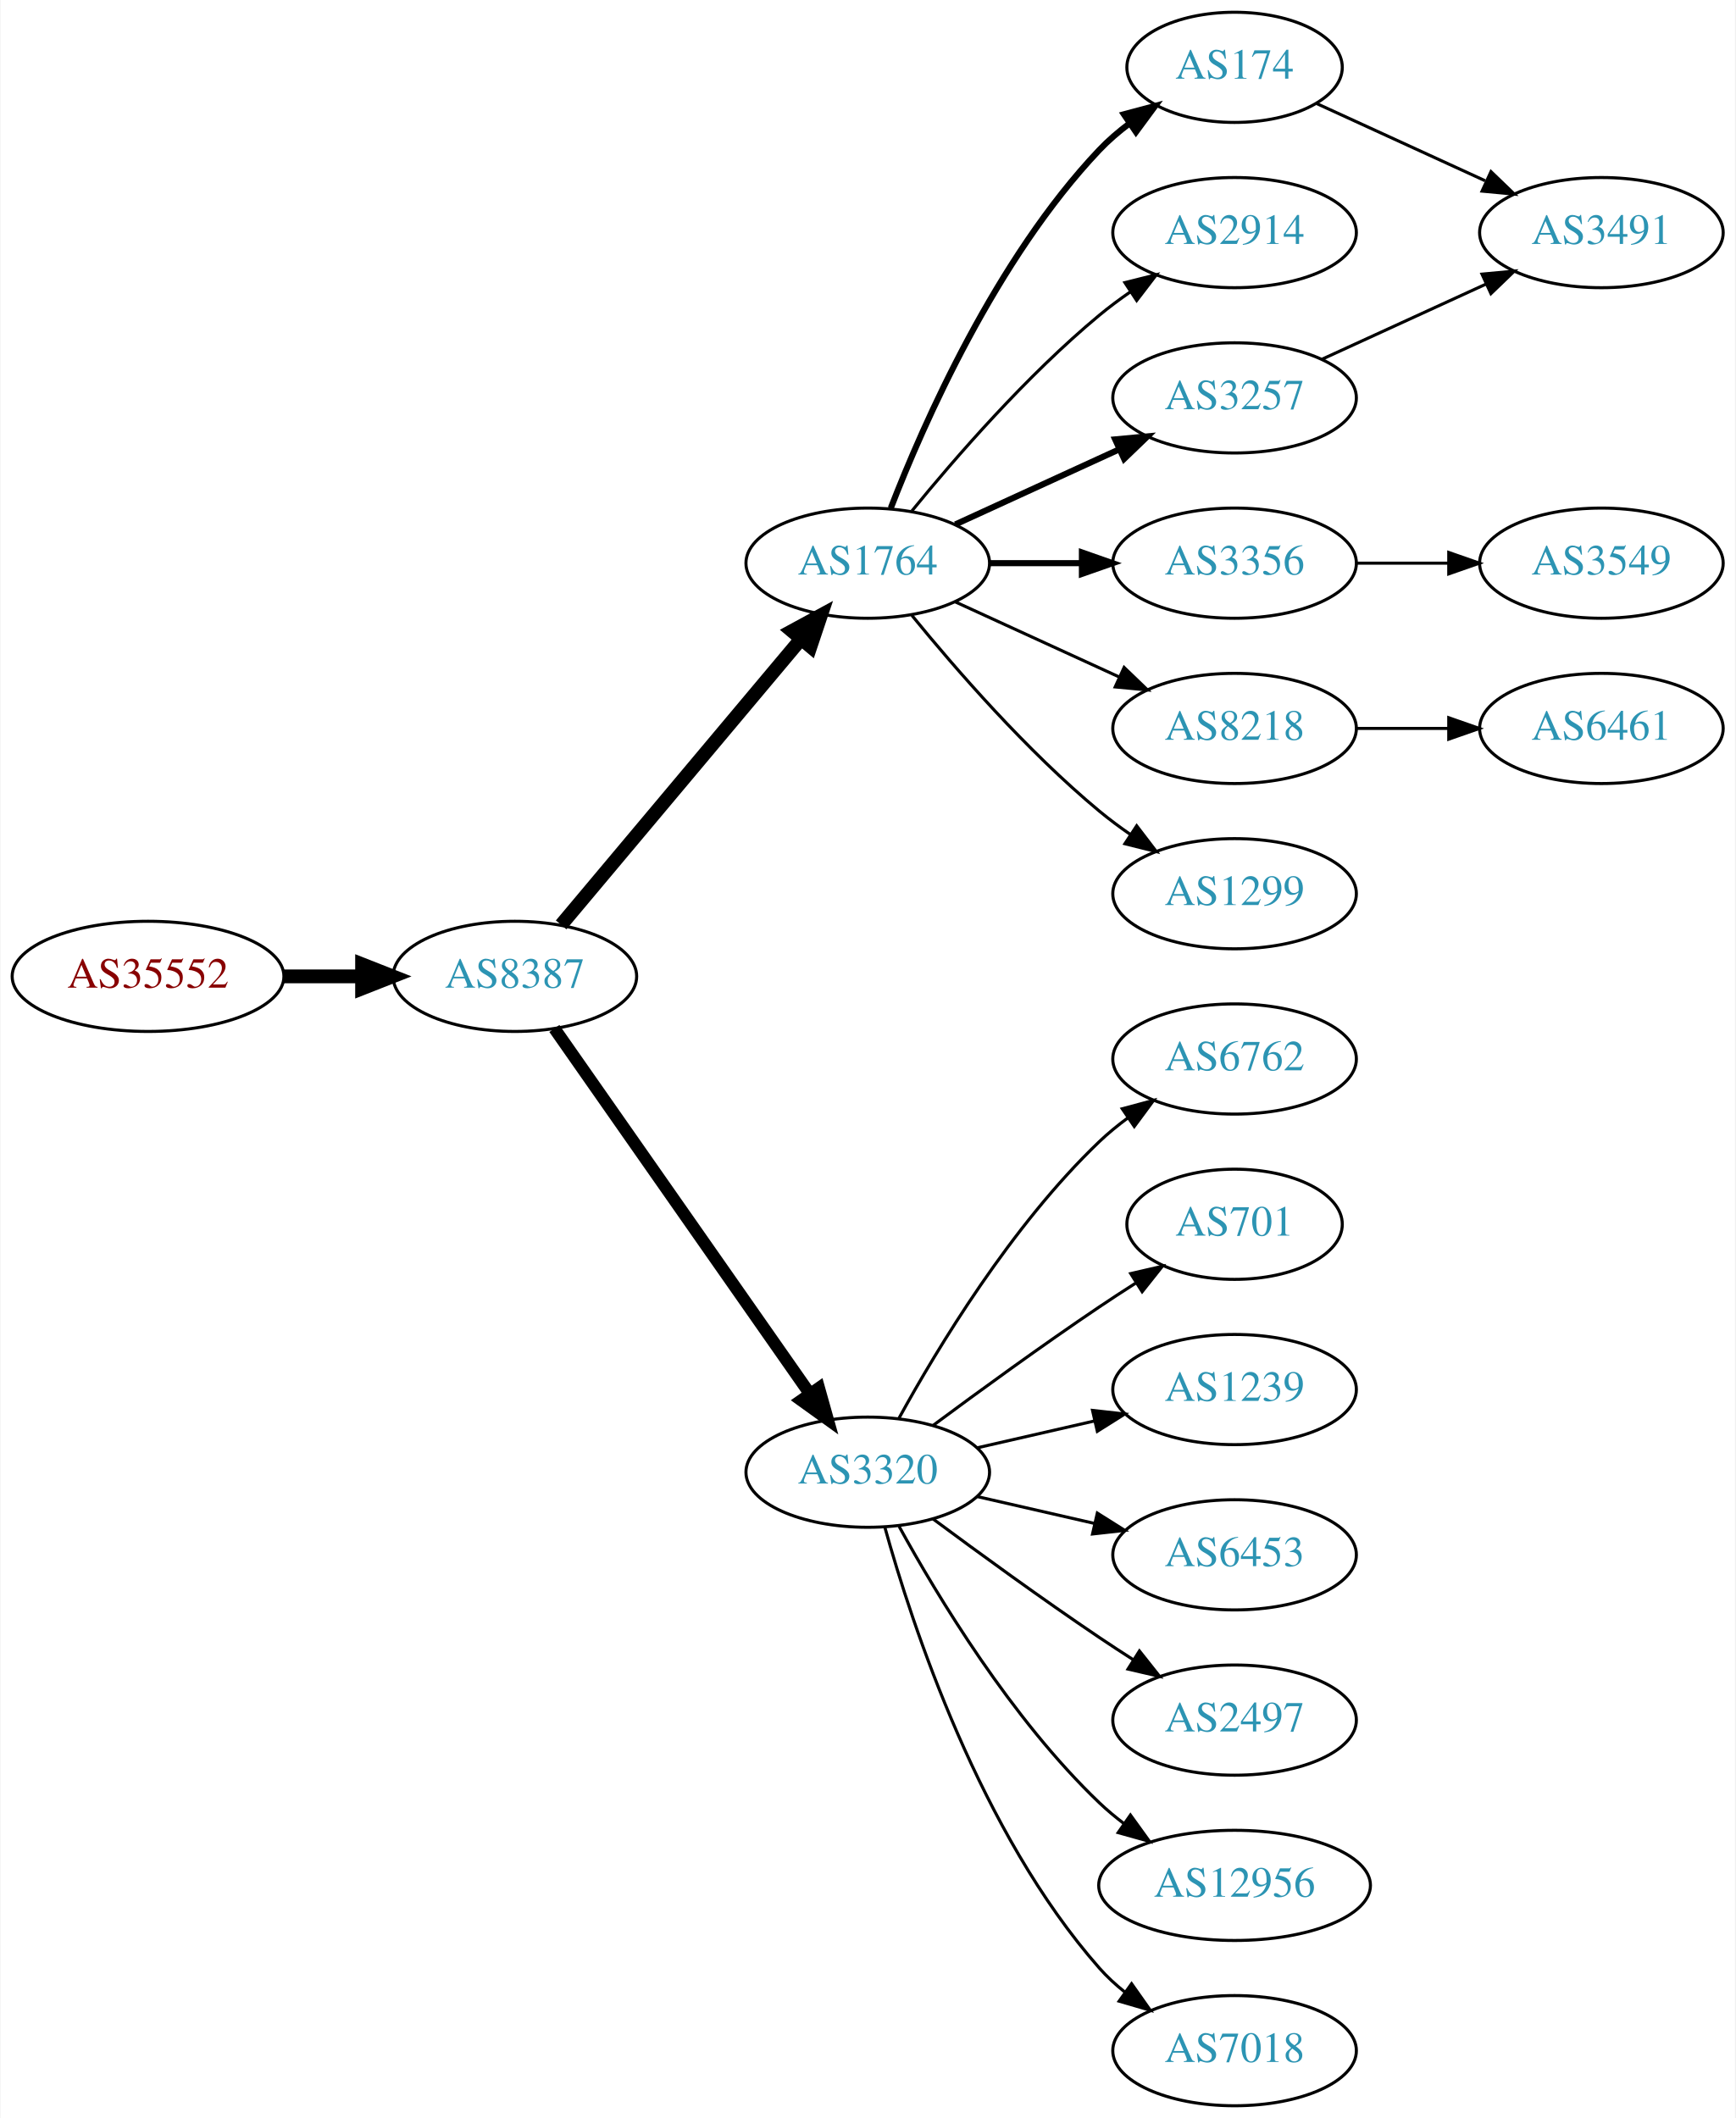
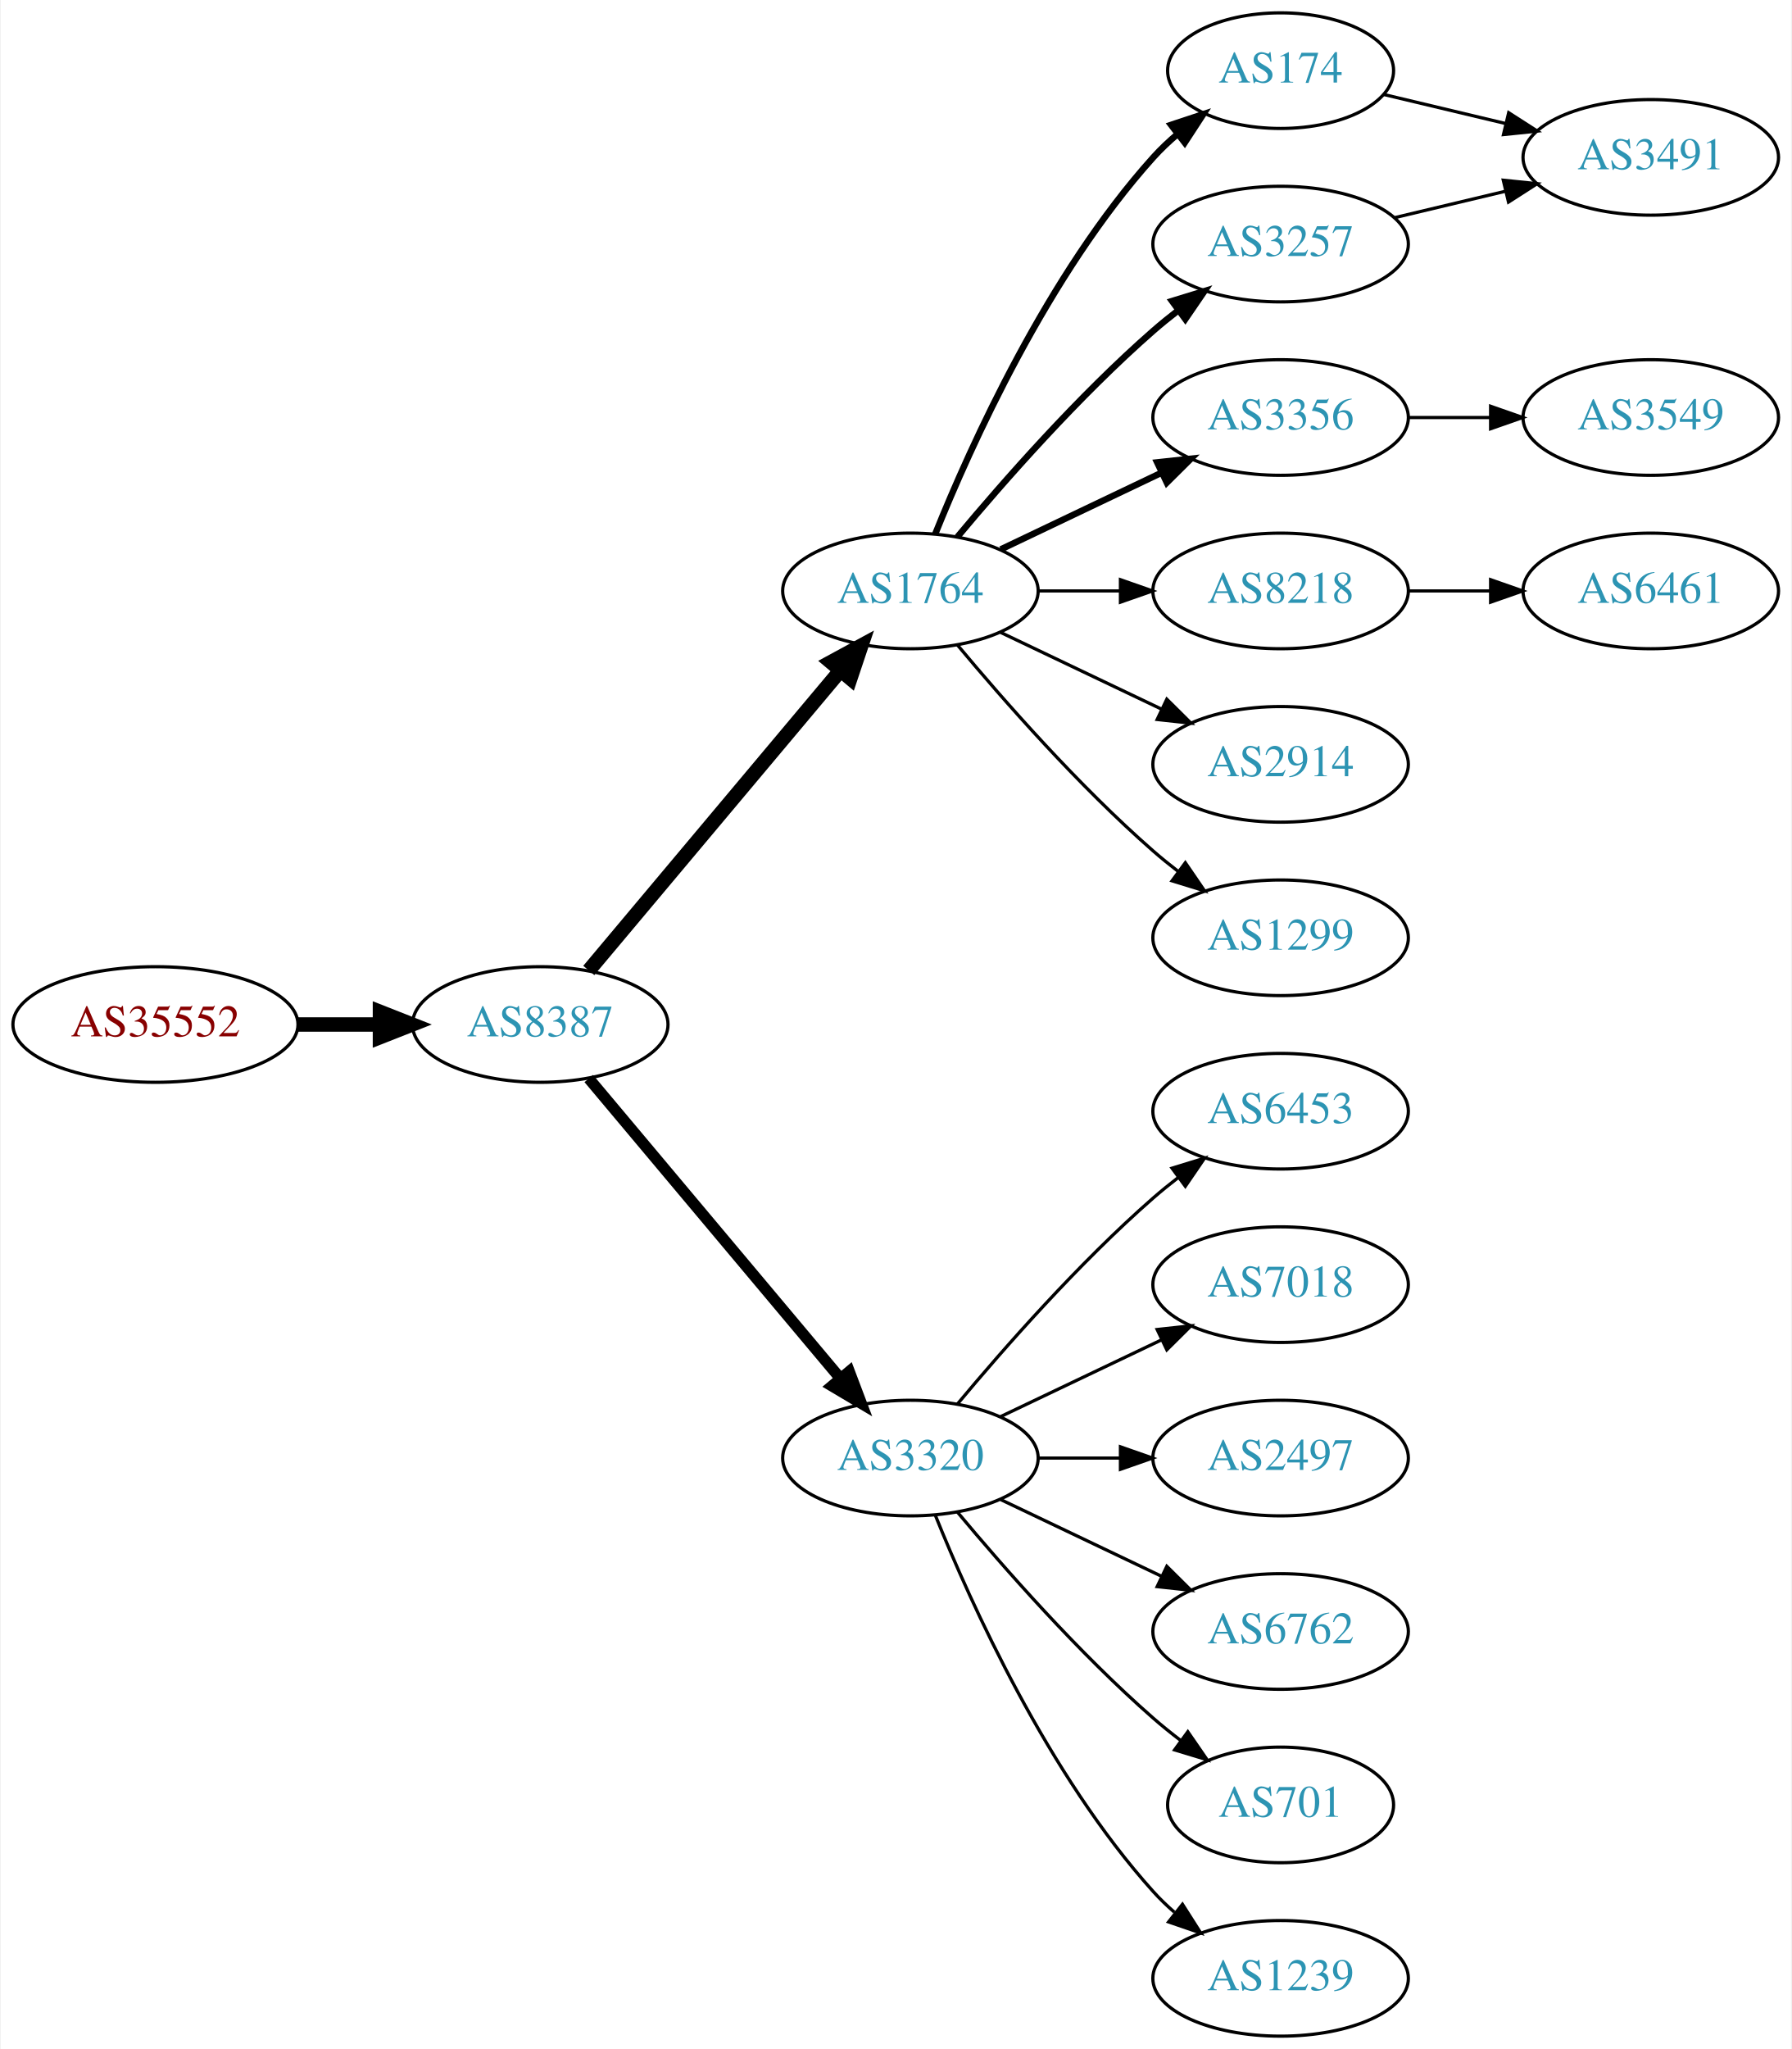
- <svg xmlns="http://www.w3.org/2000/svg" xmlns:xlink="http://www.w3.org/1999/xlink" width="567pt" height="692pt" viewBox="0.00 0.00 566.66 692.00">
-   <g id="graph0" class="graph" transform="scale(1 1) rotate(0) translate(4 688)">
-     <polygon fill="white" stroke="none" points="-4,4 -4,-688 562.663,-688 562.663,4 -4,4" />
+ <svg xmlns="http://www.w3.org/2000/svg" xmlns:xlink="http://www.w3.org/1999/xlink" width="558pt" height="638pt" viewBox="0.00 0.00 557.56 638.00">
+   <g id="graph0" class="graph" transform="scale(1 1) rotate(0) translate(4 634)">
+     <polygon fill="white" stroke="none" points="-4,4 -4,-634 553.564,-634 553.564,4 -4,4" />
    <g id="node1" class="node">
      <g id="a_node1">
        <a xlink:href="/asn/35552" xlink:title="AS35552 ~ Kommunalkredit Austria AG [AT]">
-           <ellipse fill="#ffffff" stroke="black" cx="44.196" cy="-369" rx="44.393" ry="18" />
-           <text text-anchor="middle" x="44.196" y="-365.3" font-family="Times,serif" font-size="14.00" fill="#880000">AS35552</text>
+           <ellipse fill="#ffffff" stroke="black" cx="44.196" cy="-315" rx="44.393" ry="18" />
+           <text text-anchor="middle" x="44.196" y="-311.3" font-family="Times,serif" font-size="14.00" fill="#880000">AS35552</text>
        </a>
      </g>
    </g>
    <g id="node2" class="node">
      <g id="a_node2">
        <a xlink:href="/asn/8387" xlink:title="AS8387 ~ Rennweg 97-99 [AT]">
-           <ellipse fill="#ffffff" stroke="black" cx="164.039" cy="-369" rx="39.794" ry="18" />
-           <text text-anchor="middle" x="164.039" y="-365.3" font-family="Times,serif" font-size="14.00" fill="#2c94b3">AS8387</text>
+           <ellipse fill="#ffffff" stroke="black" cx="164.039" cy="-315" rx="39.794" ry="18" />
+           <text text-anchor="middle" x="164.039" y="-311.3" font-family="Times,serif" font-size="14.00" fill="#2c94b3">AS8387</text>
        </a>
      </g>
    </g>
    <g id="edge1" class="edge">
-       <path fill="none" stroke="black" stroke-width="4.5" d="M88.407,-369C96.72,-369 105.482,-369 113.965,-369" />
-       <polygon fill="black" stroke="black" stroke-width="4.5" points="114.123,-372.938 124.123,-369 114.123,-365.063 114.123,-372.938" />
+       <path fill="none" stroke="black" stroke-width="4.5" d="M88.407,-315C96.72,-315 105.482,-315 113.965,-315" />
+       <polygon fill="black" stroke="black" stroke-width="4.5" points="114.123,-318.938 124.123,-315 114.123,-311.063 114.123,-318.938" />
    </g>
    <g id="node3" class="node">
      <g id="a_node3">
        <a xlink:href="/asn/1764" xlink:title="AS1764 ~ NEXTLAYER-AS [AT]">
-           <ellipse fill="#ffffff" stroke="black" cx="279.332" cy="-504" rx="39.794" ry="18" />
-           <text text-anchor="middle" x="279.332" y="-500.3" font-family="Times,serif" font-size="14.00" fill="#2c94b3">AS1764</text>
+           <ellipse fill="#ffffff" stroke="black" cx="279.332" cy="-450" rx="39.794" ry="18" />
+           <text text-anchor="middle" x="279.332" y="-446.3" font-family="Times,serif" font-size="14.00" fill="#2c94b3">AS1764</text>
        </a>
      </g>
    </g>
    <g id="edge2" class="edge">
-       <path fill="none" stroke="black" stroke-width="4.5" d="M179.158,-385.825C198.833,-409.269 234.637,-451.934 257.415,-479.076" />
-       <polygon fill="black" stroke="black" stroke-width="4.5" points="254.59,-481.834 264.034,-486.963 260.622,-476.772 254.59,-481.834" />
+       <path fill="none" stroke="black" stroke-width="4.5" d="M179.158,-331.825C198.833,-355.269 234.637,-397.934 257.415,-425.076" />
+       <polygon fill="black" stroke="black" stroke-width="4.5" points="254.59,-427.834 264.034,-432.963 260.622,-422.772 254.59,-427.834" />
    </g>
    <g id="node4" class="node">
      <g id="a_node4">
        <a xlink:href="/asn/3320" xlink:title="AS3320 ~ DTAG [DE]">
-           <ellipse fill="#ffffff" stroke="black" cx="279.332" cy="-207" rx="39.794" ry="18" />
-           <text text-anchor="middle" x="279.332" y="-203.3" font-family="Times,serif" font-size="14.00" fill="#2c94b3">AS3320</text>
+           <ellipse fill="#ffffff" stroke="black" cx="279.332" cy="-180" rx="39.794" ry="18" />
+           <text text-anchor="middle" x="279.332" y="-176.3" font-family="Times,serif" font-size="14.00" fill="#2c94b3">AS3320</text>
        </a>
      </g>
    </g>
    <g id="edge3" class="edge">
-       <path fill="none" stroke="black" stroke-width="4" d="M176.949,-351.969C196.871,-323.483 237.06,-266.015 260.41,-232.626" />
-       <polygon fill="black" stroke="black" stroke-width="4" points="263.377,-234.491 266.24,-224.29 257.641,-230.479 263.377,-234.491" />
+       <path fill="none" stroke="black" stroke-width="3.5" d="M179.158,-298.175C198.833,-274.731 234.637,-232.066 257.415,-204.924" />
+       <polygon fill="black" stroke="black" stroke-width="3.5" points="260.287,-206.947 264.034,-197.037 254.925,-202.447 260.287,-206.947" />
    </g>
    <g id="node5" class="node">
      <g id="a_node5">
        <a xlink:href="/asn/174" xlink:title="AS174 ~ Cogent Communications [US]">
-           <ellipse fill="#ffffff" stroke="black" cx="399.174" cy="-666" rx="35.194" ry="18" />
-           <text text-anchor="middle" x="399.174" y="-662.3" font-family="Times,serif" font-size="14.00" fill="#2c94b3">AS174</text>
+           <ellipse fill="#ffffff" stroke="black" cx="394.625" cy="-612" rx="35.194" ry="18" />
+           <text text-anchor="middle" x="394.625" y="-608.3" font-family="Times,serif" font-size="14.00" fill="#2c94b3">AS174</text>
        </a>
      </g>
    </g>
    <g id="edge4" class="edge">
-       <path fill="none" stroke="black" stroke-width="2" d="M286.855,-521.994C297.605,-549.728 321.262,-603.429 354.978,-639 357.921,-642.105 361.294,-645.001 364.83,-647.655" />
-       <polygon fill="black" stroke="black" stroke-width="2" points="363.015,-650.654 373.249,-653.397 366.959,-644.871 363.015,-650.654" />
+       <path fill="none" stroke="black" stroke-width="2" d="M287.079,-467.787C298.13,-495.243 322.184,-548.578 354.978,-585 357.294,-587.572 359.899,-590.03 362.634,-592.343" />
+       <polygon fill="black" stroke="black" stroke-width="2" points="360.5,-595.117 370.557,-598.448 364.772,-589.572 360.5,-595.117" />
    </g>
    <g id="node6" class="node">
      <g id="a_node6">
-         <a xlink:href="/asn/2914" xlink:title="AS2914 ~ NTT America, Inc. [US]">
-           <ellipse fill="#ffffff" stroke="black" cx="399.174" cy="-612" rx="39.794" ry="18" />
-           <text text-anchor="middle" x="399.174" y="-608.3" font-family="Times,serif" font-size="14.00" fill="#2c94b3">AS2914</text>
+         <a xlink:href="/asn/3356" xlink:title="AS3356 ~ Level 3 Parent, LLC [US]">
+           <ellipse fill="#ffffff" stroke="black" cx="394.625" cy="-504" rx="39.794" ry="18" />
+           <text text-anchor="middle" x="394.625" y="-500.3" font-family="Times,serif" font-size="14.00" fill="#2c94b3">AS3356</text>
        </a>
      </g>
    </g>
    <g id="edge5" class="edge">
-       <path fill="none" stroke="black" d="M293.751,-521.065C307.865,-538.375 331.28,-565.345 354.978,-585 358.194,-587.668 361.695,-590.27 365.265,-592.741" />
-       <polygon fill="black" stroke="black" points="363.343,-595.666 373.622,-598.236 367.189,-589.817 363.343,-595.666" />
+       <path fill="none" stroke="black" stroke-width="2" d="M307.468,-462.934C322.462,-470.081 341.283,-479.052 357.506,-486.785" />
+       <polygon fill="black" stroke="black" stroke-width="2" points="356.177,-490.028 366.71,-491.171 359.188,-483.709 356.177,-490.028" />
    </g>
    <g id="node7" class="node">
      <g id="a_node7">
        <a xlink:href="/asn/3257" xlink:title="AS3257 ~ GTT [DE]">
-           <ellipse fill="#ffffff" stroke="black" cx="399.174" cy="-558" rx="39.794" ry="18" />
-           <text text-anchor="middle" x="399.174" y="-554.3" font-family="Times,serif" font-size="14.00" fill="#2c94b3">AS3257</text>
+           <ellipse fill="#ffffff" stroke="black" cx="394.625" cy="-558" rx="39.794" ry="18" />
+           <text text-anchor="middle" x="394.625" y="-554.3" font-family="Times,serif" font-size="14.00" fill="#2c94b3">AS3257</text>
        </a>
      </g>
    </g>
    <g id="edge6" class="edge">
-       <path fill="none" stroke="black" stroke-width="2" d="M307.96,-516.661C323.917,-523.973 344.188,-533.261 361.471,-541.181" />
-       <polygon fill="black" stroke="black" stroke-width="2" points="360.169,-544.435 370.718,-545.419 363.085,-538.071 360.169,-544.435" />
+       <path fill="none" stroke="black" stroke-width="2" d="M293.962,-466.817C308.244,-483.929 331.791,-510.745 354.978,-531 357.444,-533.154 360.082,-535.294 362.78,-537.372" />
+       <polygon fill="black" stroke="black" stroke-width="2" points="360.805,-540.264 370.934,-543.37 364.953,-534.625 360.805,-540.264" />
    </g>
    <g id="node8" class="node">
      <g id="a_node8">
-         <a xlink:href="/asn/3356" xlink:title="AS3356 ~ Level 3 Parent, LLC [US]">
-           <ellipse fill="#ffffff" stroke="black" cx="399.174" cy="-504" rx="39.794" ry="18" />
-           <text text-anchor="middle" x="399.174" y="-500.3" font-family="Times,serif" font-size="14.00" fill="#2c94b3">AS3356</text>
+         <a xlink:href="/asn/8218" xlink:title="AS8218 ~ legacy Neotelecoms [FR]">
+           <ellipse fill="#ffffff" stroke="black" cx="394.625" cy="-450" rx="39.794" ry="18" />
+           <text text-anchor="middle" x="394.625" y="-446.3" font-family="Times,serif" font-size="14.00" fill="#2c94b3">AS8218</text>
        </a>
      </g>
    </g>
    <g id="edge7" class="edge">
-       <path fill="none" stroke="black" stroke-width="2" d="M319.244,-504C328.798,-504 339.147,-504 349.11,-504" />
-       <polygon fill="black" stroke="black" stroke-width="2" points="349.302,-507.5 359.302,-504 349.302,-500.5 349.302,-507.5" />
+       <path fill="none" stroke="black" d="M319.004,-450C327.207,-450 335.971,-450 344.503,-450" />
+       <polygon fill="black" stroke="black" points="344.742,-453.5 354.742,-450 344.742,-446.5 344.742,-453.5" />
    </g>
    <g id="node9" class="node">
      <g id="a_node9">
-         <a xlink:href="/asn/8218" xlink:title="AS8218 ~ legacy Neotelecoms [FR]">
-           <ellipse fill="#ffffff" stroke="black" cx="399.174" cy="-450" rx="39.794" ry="18" />
-           <text text-anchor="middle" x="399.174" y="-446.3" font-family="Times,serif" font-size="14.00" fill="#2c94b3">AS8218</text>
+         <a xlink:href="/asn/2914" xlink:title="AS2914 ~ NTT America, Inc. [US]">
+           <ellipse fill="#ffffff" stroke="black" cx="394.625" cy="-396" rx="39.794" ry="18" />
+           <text text-anchor="middle" x="394.625" y="-392.3" font-family="Times,serif" font-size="14.00" fill="#2c94b3">AS2914</text>
        </a>
      </g>
    </g>
    <g id="edge8" class="edge">
-       <path fill="none" stroke="black" d="M307.96,-491.339C323.917,-484.027 344.188,-474.739 361.471,-466.819" />
-       <polygon fill="black" stroke="black" points="363.085,-469.929 370.718,-462.581 360.169,-463.565 363.085,-469.929" />
+       <path fill="none" stroke="black" d="M307.468,-437.066C322.462,-429.919 341.283,-420.948 357.506,-413.215" />
+       <polygon fill="black" stroke="black" points="359.188,-416.291 366.71,-408.829 356.177,-409.972 359.188,-416.291" />
    </g>
    <g id="node10" class="node">
      <g id="a_node10">
        <a xlink:href="/asn/1299" xlink:title="AS1299 ~ Telia Carrier [EU]">
-           <ellipse fill="#ffffff" stroke="black" cx="399.174" cy="-396" rx="39.794" ry="18" />
-           <text text-anchor="middle" x="399.174" y="-392.3" font-family="Times,serif" font-size="14.00" fill="#2c94b3">AS1299</text>
+           <ellipse fill="#ffffff" stroke="black" cx="394.625" cy="-342" rx="39.794" ry="18" />
+           <text text-anchor="middle" x="394.625" y="-338.3" font-family="Times,serif" font-size="14.00" fill="#2c94b3">AS1299</text>
        </a>
      </g>
    </g>
    <g id="edge9" class="edge">
-       <path fill="none" stroke="black" d="M293.751,-486.935C307.865,-469.625 331.28,-442.655 354.978,-423 358.194,-420.332 361.695,-417.73 365.265,-415.259" />
-       <polygon fill="black" stroke="black" points="367.189,-418.183 373.622,-409.764 363.343,-412.334 367.189,-418.183" />
+       <path fill="none" stroke="black" d="M293.962,-433.183C308.244,-416.071 331.791,-389.255 354.978,-369 357.444,-366.846 360.082,-364.706 362.78,-362.628" />
+       <polygon fill="black" stroke="black" points="364.953,-365.375 370.934,-356.63 360.805,-359.736 364.953,-365.375" />
+     </g>
+     <g id="node11" class="node">
+       <g id="a_node11">
+         <a xlink:href="/asn/6453" xlink:title="AS6453 ~ TATA COMMUNICATIONS (AMERICA) INC [US]">
+           <ellipse fill="#ffffff" stroke="black" cx="394.625" cy="-288" rx="39.794" ry="18" />
+           <text text-anchor="middle" x="394.625" y="-284.3" font-family="Times,serif" font-size="14.00" fill="#2c94b3">AS6453</text>
+         </a>
+       </g>
+     </g>
+     <g id="edge10" class="edge">
+       <path fill="none" stroke="black" d="M293.962,-196.817C308.244,-213.929 331.791,-240.745 354.978,-261 357.444,-263.154 360.082,-265.294 362.78,-267.372" />
+       <polygon fill="black" stroke="black" points="360.805,-270.264 370.934,-273.37 364.953,-264.625 360.805,-270.264" />
+     </g>
+     <g id="node12" class="node">
+       <g id="a_node12">
+         <a xlink:href="/asn/7018" xlink:title="AS7018 ~ AT&amp;T Services, Inc. [US]">
+           <ellipse fill="#ffffff" stroke="black" cx="394.625" cy="-234" rx="39.794" ry="18" />
+           <text text-anchor="middle" x="394.625" y="-230.3" font-family="Times,serif" font-size="14.00" fill="#2c94b3">AS7018</text>
+         </a>
+       </g>
+     </g>
+     <g id="edge11" class="edge">
+       <path fill="none" stroke="black" d="M307.468,-192.934C322.462,-200.081 341.283,-209.052 357.506,-216.785" />
+       <polygon fill="black" stroke="black" points="356.177,-220.028 366.71,-221.171 359.188,-213.709 356.177,-220.028" />
+     </g>
+     <g id="node13" class="node">
+       <g id="a_node13">
+         <a xlink:href="/asn/2497" xlink:title="AS2497 ~ Internet Initiative Japan Inc. [JP]">
+           <ellipse fill="#ffffff" stroke="black" cx="394.625" cy="-180" rx="39.794" ry="18" />
+           <text text-anchor="middle" x="394.625" y="-176.3" font-family="Times,serif" font-size="14.00" fill="#2c94b3">AS2497</text>
+         </a>
+       </g>
+     </g>
+     <g id="edge12" class="edge">
+       <path fill="none" stroke="black" d="M319.004,-180C327.207,-180 335.971,-180 344.503,-180" />
+       <polygon fill="black" stroke="black" points="344.742,-183.5 354.742,-180 344.742,-176.5 344.742,-183.5" />
    </g>
    <g id="node14" class="node">
      <g id="a_node14">
        <a xlink:href="/asn/6762" xlink:title="AS6762 ~ TELECOM ITALIA SPARKLE S.p.A. [IT]">
-           <ellipse fill="#ffffff" stroke="black" cx="399.174" cy="-342" rx="39.794" ry="18" />
-           <text text-anchor="middle" x="399.174" y="-338.3" font-family="Times,serif" font-size="14.00" fill="#2c94b3">AS6762</text>
+           <ellipse fill="#ffffff" stroke="black" cx="394.625" cy="-126" rx="39.794" ry="18" />
+           <text text-anchor="middle" x="394.625" y="-122.3" font-family="Times,serif" font-size="14.00" fill="#2c94b3">AS6762</text>
        </a>
      </g>
    </g>
    <g id="edge13" class="edge">
-       <path fill="none" stroke="black" d="M289.573,-224.713C302.118,-247.561 326.295,-287.611 354.978,-315 357.846,-317.739 361.035,-320.347 364.344,-322.785" />
-       <polygon fill="black" stroke="black" points="362.468,-325.742 372.704,-328.477 366.407,-319.956 362.468,-325.742" />
+       <path fill="none" stroke="black" d="M307.468,-167.066C322.462,-159.919 341.283,-150.948 357.506,-143.215" />
+       <polygon fill="black" stroke="black" points="359.188,-146.291 366.71,-138.829 356.177,-139.972 359.188,-146.291" />
    </g>
    <g id="node15" class="node">
      <g id="a_node15">
        <a xlink:href="/asn/701" xlink:title="AS701 ~ UUNET [US]">
-           <ellipse fill="#ffffff" stroke="black" cx="399.174" cy="-288" rx="35.194" ry="18" />
-           <text text-anchor="middle" x="399.174" y="-284.3" font-family="Times,serif" font-size="14.00" fill="#2c94b3">AS701</text>
+           <ellipse fill="#ffffff" stroke="black" cx="394.625" cy="-72" rx="35.194" ry="18" />
+           <text text-anchor="middle" x="394.625" y="-68.3" font-family="Times,serif" font-size="14.00" fill="#2c94b3">AS701</text>
        </a>
      </g>
    </g>
    <g id="edge14" class="edge">
-       <path fill="none" stroke="black" d="M300.662,-222.277C315.524,-233.304 336.269,-248.407 354.978,-261 358.795,-263.569 362.845,-266.21 366.876,-268.786" />
-       <polygon fill="black" stroke="black" points="365.245,-271.895 375.57,-274.271 368.98,-265.975 365.245,-271.895" />
+       <path fill="none" stroke="black" d="M293.962,-163.183C308.244,-146.071 331.791,-119.255 354.978,-99 357.648,-96.668 360.521,-94.352 363.451,-92.114" />
+       <polygon fill="black" stroke="black" points="365.729,-94.784 371.742,-86.061 361.602,-89.13 365.729,-94.784" />
    </g>
    <g id="node16" class="node">
      <g id="a_node16">
        <a xlink:href="/asn/1239" xlink:title="AS1239 ~ Sprint [US]">
-           <ellipse fill="#ffffff" stroke="black" cx="399.174" cy="-234" rx="39.794" ry="18" />
-           <text text-anchor="middle" x="399.174" y="-230.3" font-family="Times,serif" font-size="14.00" fill="#2c94b3">AS1239</text>
+           <ellipse fill="#ffffff" stroke="black" cx="394.625" cy="-18" rx="39.794" ry="18" />
+           <text text-anchor="middle" x="394.625" y="-14.3" font-family="Times,serif" font-size="14.00" fill="#2c94b3">AS1239</text>
        </a>
      </g>
    </g>
    <g id="edge15" class="edge">
-       <path fill="none" stroke="black" d="M315.051,-214.955C327.051,-217.704 340.672,-220.825 353.364,-223.733" />
-       <polygon fill="black" stroke="black" points="352.767,-227.187 363.296,-226.009 354.33,-220.364 352.767,-227.187" />
+       <path fill="none" stroke="black" d="M287.079,-162.213C298.13,-134.757 322.184,-81.422 354.978,-45 356.98,-42.776 359.199,-40.637 361.532,-38.603" />
+       <polygon fill="black" stroke="black" points="364.062,-41.065 369.751,-32.127 359.73,-35.567 364.062,-41.065" />
+     </g>
+     <g id="node18" class="node">
+       <g id="a_node18">
+         <a xlink:href="/asn/3491" xlink:title="AS3491 ~ PCCW Global, Inc. [US]">
+           <ellipse fill="#ffffff" stroke="black" cx="509.918" cy="-585" rx="39.794" ry="18" />
+           <text text-anchor="middle" x="509.918" y="-581.3" font-family="Times,serif" font-size="14.00" fill="#2c94b3">AS3491</text>
+         </a>
+       </g>
+     </g>
+     <g id="edge19" class="edge">
+       <path fill="none" stroke="black" d="M426.882,-604.551C438.562,-601.767 452.058,-598.551 464.687,-595.541" />
+       <polygon fill="black" stroke="black" points="465.663,-598.907 474.579,-593.184 464.04,-592.097 465.663,-598.907" />
    </g>
    <g id="node17" class="node">
      <g id="a_node17">
-         <a xlink:href="/asn/6453" xlink:title="AS6453 ~ TATA COMMUNICATIONS (AMERICA) INC [US]">
-           <ellipse fill="#ffffff" stroke="black" cx="399.174" cy="-180" rx="39.794" ry="18" />
-           <text text-anchor="middle" x="399.174" y="-176.3" font-family="Times,serif" font-size="14.00" fill="#2c94b3">AS6453</text>
+         <a xlink:href="/asn/3549" xlink:title="AS3549 ~ Level 3 Parent, LLC [US]">
+           <ellipse fill="#ffffff" stroke="black" cx="509.918" cy="-504" rx="39.794" ry="18" />
+           <text text-anchor="middle" x="509.918" y="-500.3" font-family="Times,serif" font-size="14.00" fill="#2c94b3">AS3549</text>
        </a>
      </g>
    </g>
    <g id="edge16" class="edge">
-       <path fill="none" stroke="black" d="M315.051,-199.045C327.051,-196.296 340.672,-193.175 353.364,-190.267" />
-       <polygon fill="black" stroke="black" points="354.33,-193.636 363.296,-187.991 352.767,-186.813 354.33,-193.636" />
-     </g>
-     <g id="node18" class="node">
-       <g id="a_node18">
-         <a xlink:href="/asn/2497" xlink:title="AS2497 ~ Internet Initiative Japan Inc. [JP]">
-           <ellipse fill="#ffffff" stroke="black" cx="399.174" cy="-126" rx="39.794" ry="18" />
-           <text text-anchor="middle" x="399.174" y="-122.3" font-family="Times,serif" font-size="14.00" fill="#2c94b3">AS2497</text>
-         </a>
-       </g>
+       <path fill="none" stroke="black" d="M434.297,-504C442.5,-504 451.264,-504 459.796,-504" />
+       <polygon fill="black" stroke="black" points="460.035,-507.5 470.035,-504 460.035,-500.5 460.035,-507.5" />
    </g>
    <g id="edge17" class="edge">
-       <path fill="none" stroke="black" d="M300.662,-191.723C315.524,-180.696 336.269,-165.593 354.978,-153 358.527,-150.611 362.277,-148.161 366.026,-145.758" />
-       <polygon fill="black" stroke="black" points="368.094,-148.591 374.674,-140.288 364.352,-142.675 368.094,-148.591" />
+       <path fill="none" stroke="black" d="M430.232,-566.248C441.103,-568.838 453.257,-571.735 464.7,-574.462" />
+       <polygon fill="black" stroke="black" points="463.983,-577.889 474.522,-576.803 465.606,-571.08 463.983,-577.889" />
    </g>
    <g id="node19" class="node">
      <g id="a_node19">
-         <a xlink:href="/asn/12956" xlink:title="AS12956 ~ TELXIUS [ES]">
-           <ellipse fill="#ffffff" stroke="black" cx="399.174" cy="-72" rx="44.393" ry="18" />
-           <text text-anchor="middle" x="399.174" y="-68.3" font-family="Times,serif" font-size="14.00" fill="#2c94b3">AS12956</text>
+         <a xlink:href="/asn/6461" xlink:title="AS6461 ~ Zayo Bandwidth [US]">
+           <ellipse fill="#ffffff" stroke="black" cx="509.918" cy="-450" rx="39.794" ry="18" />
+           <text text-anchor="middle" x="509.918" y="-446.3" font-family="Times,serif" font-size="14.00" fill="#2c94b3">AS6461</text>
        </a>
      </g>
    </g>
    <g id="edge18" class="edge">
-       <path fill="none" stroke="black" d="M289.573,-189.287C302.118,-166.439 326.295,-126.389 354.978,-99 357.485,-96.607 360.236,-94.313 363.098,-92.145" />
-       <polygon fill="black" stroke="black" points="365.15,-94.982 371.349,-86.389 361.145,-89.241 365.15,-94.982" />
-     </g>
-     <g id="node20" class="node">
-       <g id="a_node20">
-         <a xlink:href="/asn/7018" xlink:title="AS7018 ~ AT&amp;T Services, Inc. [US]">
-           <ellipse fill="#ffffff" stroke="black" cx="399.174" cy="-18" rx="39.794" ry="18" />
-           <text text-anchor="middle" x="399.174" y="-14.3" font-family="Times,serif" font-size="14.00" fill="#2c94b3">AS7018</text>
-         </a>
-       </g>
-     </g>
-     <g id="edge19" class="edge">
-       <path fill="none" stroke="black" d="M284.904,-189.054C293.81,-157.005 316.094,-89.158 354.978,-45 357.462,-42.179 360.312,-39.551 363.337,-37.129" />
-       <polygon fill="black" stroke="black" points="365.523,-39.869 371.627,-31.209 361.455,-34.172 365.523,-39.869" />
-     </g>
-     <g id="node11" class="node">
-       <g id="a_node11">
-         <a xlink:href="/asn/3491" xlink:title="AS3491 ~ PCCW Global, Inc. [US]">
-           <ellipse fill="#ffffff" stroke="black" cx="519.017" cy="-612" rx="39.794" ry="18" />
-           <text text-anchor="middle" x="519.017" y="-608.3" font-family="Times,serif" font-size="14.00" fill="#2c94b3">AS3491</text>
-         </a>
-       </g>
-     </g>
-     <g id="edge10" class="edge">
-       <path fill="none" stroke="black" d="M426.035,-654.149C442.156,-646.762 463.158,-637.138 481.023,-628.952" />
-       <polygon fill="black" stroke="black" points="482.942,-631.923 490.575,-624.575 480.026,-625.559 482.942,-631.923" />
-     </g>
-     <g id="edge20" class="edge">
-       <path fill="none" stroke="black" d="M427.803,-570.661C443.76,-577.973 464.031,-587.261 481.313,-595.181" />
-       <polygon fill="black" stroke="black" points="480.012,-598.435 490.561,-599.419 482.928,-592.071 480.012,-598.435" />
-     </g>
-     <g id="node12" class="node">
-       <g id="a_node12">
-         <a xlink:href="/asn/3549" xlink:title="AS3549 ~ Level 3 Parent, LLC [US]">
-           <ellipse fill="#ffffff" stroke="black" cx="519.017" cy="-504" rx="39.794" ry="18" />
-           <text text-anchor="middle" x="519.017" y="-500.3" font-family="Times,serif" font-size="14.00" fill="#2c94b3">AS3549</text>
-         </a>
-       </g>
-     </g>
-     <g id="edge11" class="edge">
-       <path fill="none" stroke="black" d="M439.087,-504C448.64,-504 458.99,-504 468.952,-504" />
-       <polygon fill="black" stroke="black" points="469.145,-507.5 479.145,-504 469.145,-500.5 469.145,-507.5" />
-     </g>
-     <g id="node13" class="node">
-       <g id="a_node13">
-         <a xlink:href="/asn/6461" xlink:title="AS6461 ~ Zayo Bandwidth [US]">
-           <ellipse fill="#ffffff" stroke="black" cx="519.017" cy="-450" rx="39.794" ry="18" />
-           <text text-anchor="middle" x="519.017" y="-446.3" font-family="Times,serif" font-size="14.00" fill="#2c94b3">AS6461</text>
-         </a>
-       </g>
-     </g>
-     <g id="edge12" class="edge">
-       <path fill="none" stroke="black" d="M439.087,-450C448.64,-450 458.99,-450 468.952,-450" />
-       <polygon fill="black" stroke="black" points="469.145,-453.5 479.145,-450 469.145,-446.5 469.145,-453.5" />
+       <path fill="none" stroke="black" d="M434.297,-450C442.5,-450 451.264,-450 459.796,-450" />
+       <polygon fill="black" stroke="black" points="460.035,-453.5 470.035,-450 460.035,-446.5 460.035,-453.5" />
    </g>
  </g>
</svg>
